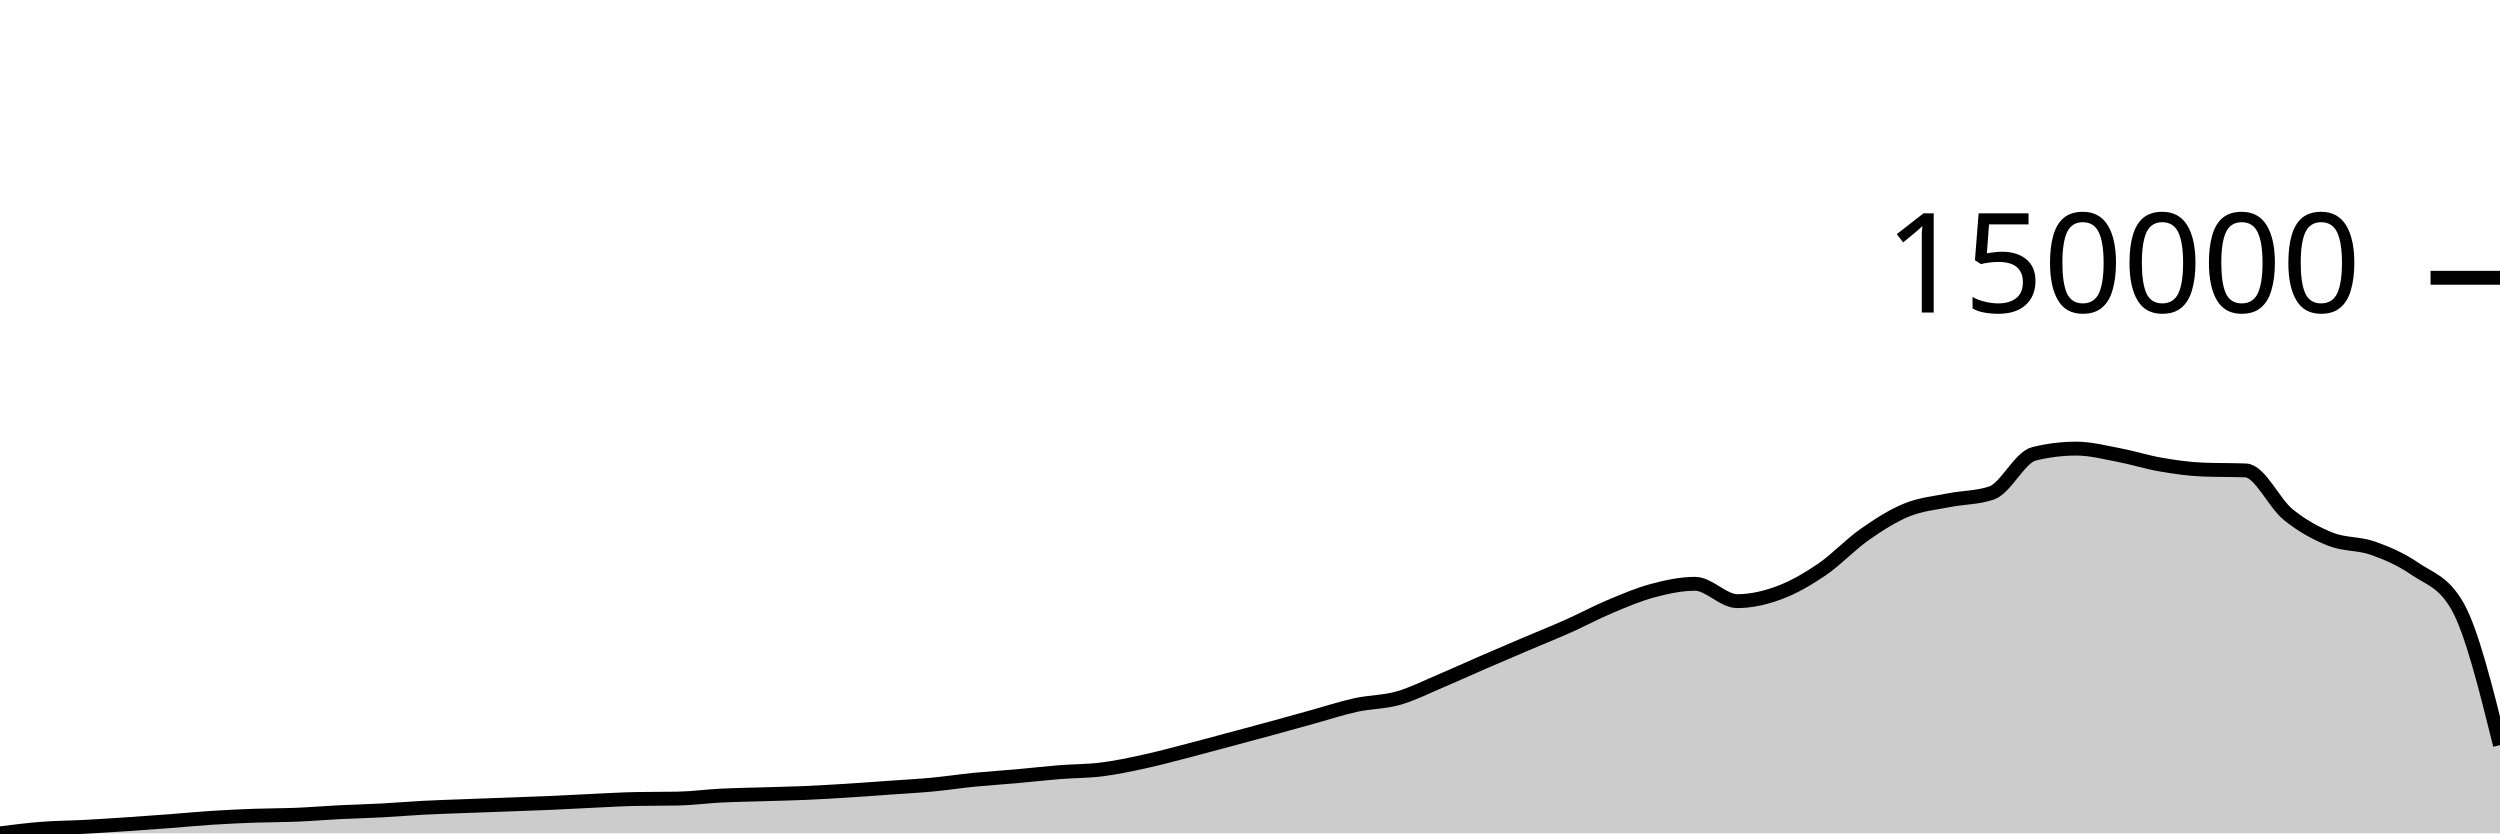
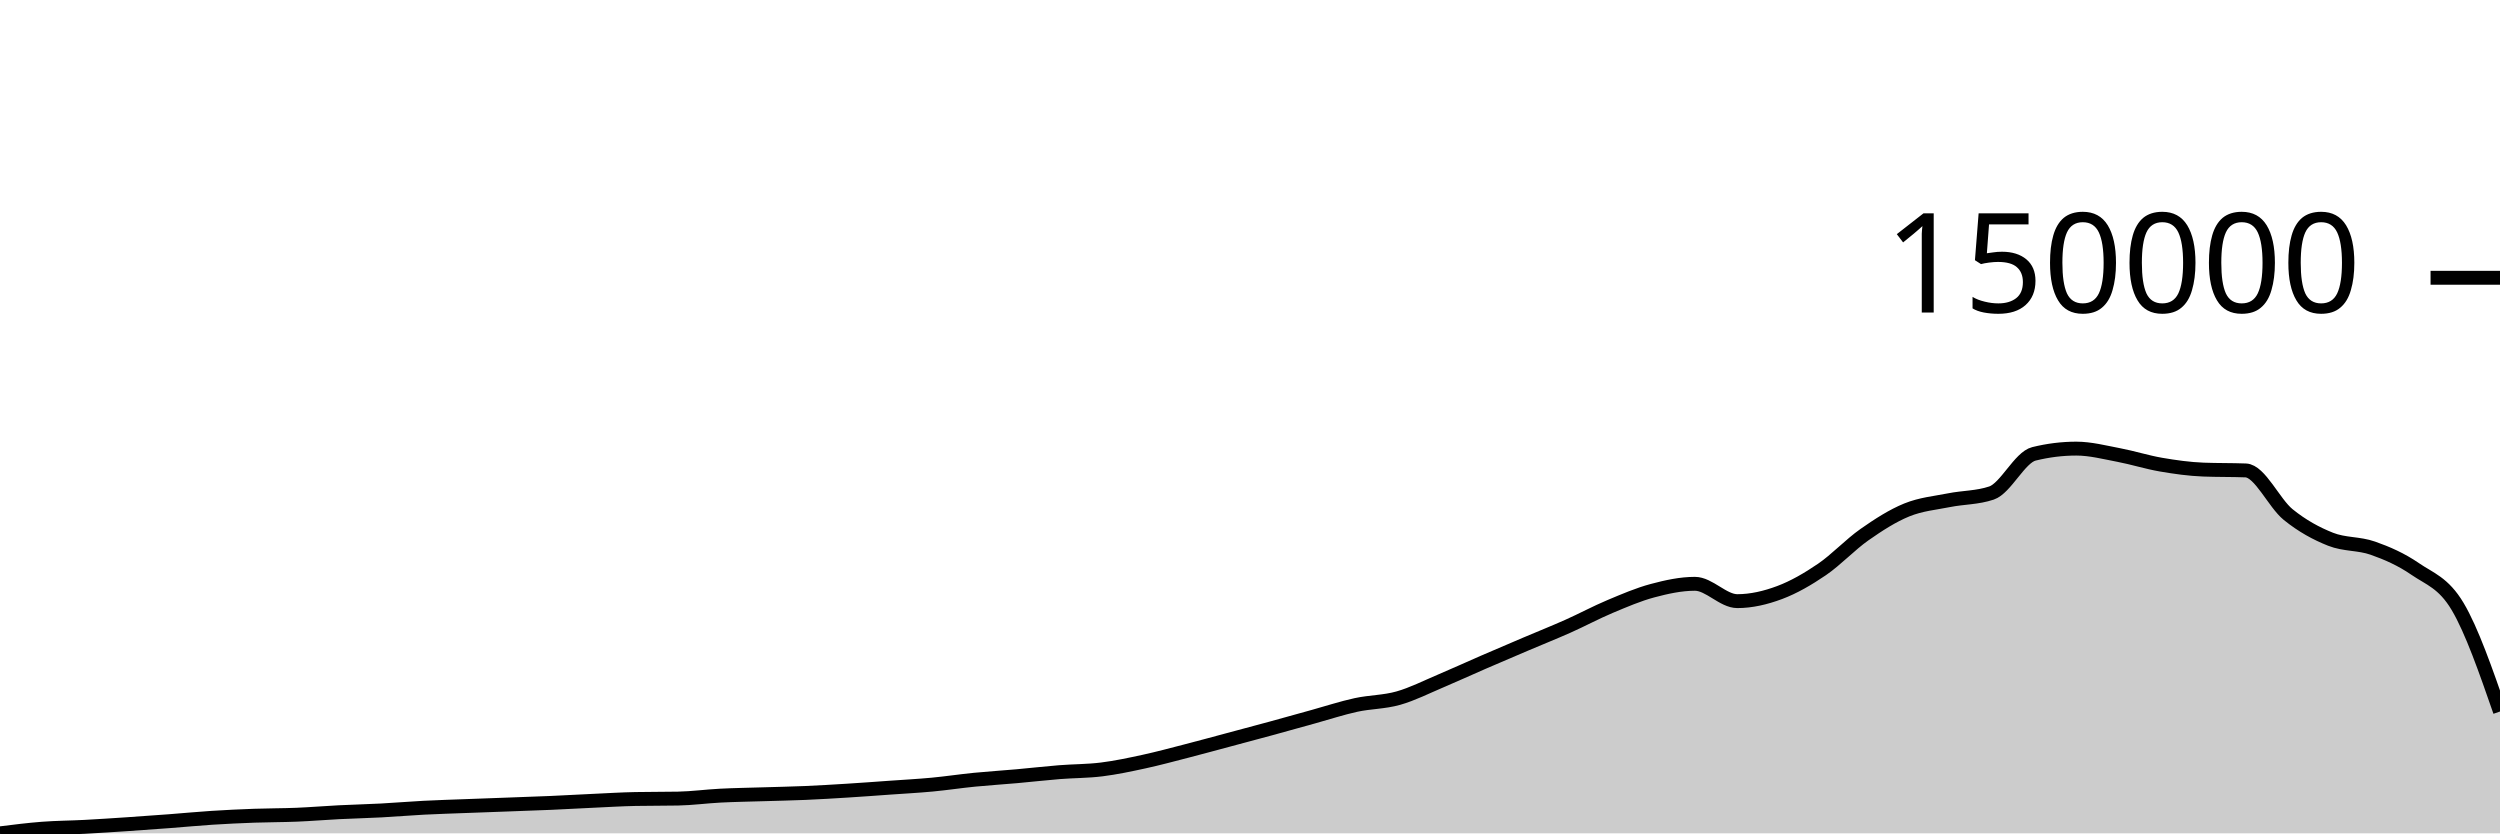
<svg xmlns="http://www.w3.org/2000/svg" viewBox="0 0 180 60">
  <g transform="translate(0,20)">
-     <path class="area" fill="rgba(0, 0, 0, 0.2)" d="M0,40C1.017,39.872,2.034,39.744,3.051,39.666C4.068,39.588,5.085,39.586,6.102,39.532C7.119,39.478,8.136,39.41,9.153,39.342C10.169,39.274,11.186,39.2,12.203,39.124C13.22,39.047,14.237,38.948,15.254,38.882C16.271,38.817,17.288,38.769,18.305,38.732C19.322,38.695,20.339,38.702,21.356,38.66C22.373,38.618,23.39,38.532,24.407,38.48C25.424,38.429,26.441,38.406,27.458,38.352C28.475,38.298,29.492,38.21,30.508,38.157C31.525,38.104,32.542,38.075,33.559,38.036C34.576,37.997,35.593,37.962,36.61,37.924C37.627,37.886,38.644,37.853,39.661,37.809C40.678,37.764,41.695,37.705,42.712,37.658C43.729,37.611,44.746,37.548,45.763,37.528C46.78,37.508,47.797,37.518,48.814,37.498C49.831,37.479,50.847,37.338,51.864,37.286C52.881,37.234,53.898,37.22,54.915,37.188C55.932,37.156,56.949,37.138,57.966,37.094C58.983,37.05,60,36.989,61.017,36.925C62.034,36.862,63.051,36.786,64.068,36.713C65.085,36.641,66.102,36.587,67.119,36.492C68.136,36.396,69.153,36.241,70.169,36.14C71.186,36.04,72.203,35.978,73.22,35.887C74.237,35.797,75.254,35.678,76.271,35.596C77.288,35.515,78.305,35.526,79.322,35.399C80.339,35.272,81.356,35.055,82.373,34.834C83.39,34.613,84.407,34.337,85.424,34.075C86.441,33.813,87.458,33.533,88.475,33.262C89.492,32.99,90.508,32.721,91.525,32.443C92.542,32.166,93.559,31.878,94.576,31.597C95.593,31.316,96.61,30.98,97.627,30.758C98.644,30.536,99.661,30.554,100.678,30.266C101.695,29.978,102.712,29.459,103.729,29.03C104.746,28.601,105.763,28.131,106.78,27.69C107.797,27.249,108.814,26.816,109.831,26.383C110.847,25.95,111.864,25.546,112.881,25.093C113.898,24.64,114.915,24.092,115.932,23.665C116.949,23.238,117.966,22.801,118.983,22.529C120,22.257,121.017,22.034,122.034,22.034C123.051,22.034,124.068,23.282,125.085,23.282C126.102,23.282,127.119,23.042,128.136,22.662C129.153,22.281,130.169,21.692,131.186,20.999C132.203,20.305,133.22,19.212,134.237,18.498C135.254,17.785,136.271,17.13,137.288,16.716C138.305,16.302,139.322,16.216,140.339,16.013C141.356,15.81,142.373,15.841,143.39,15.497C144.407,15.154,145.424,12.93,146.441,12.678C147.458,12.426,148.475,12.3,149.492,12.3C150.508,12.3,151.525,12.568,152.542,12.76C153.559,12.953,154.576,13.279,155.593,13.454C156.61,13.629,157.627,13.772,158.644,13.811C159.661,13.851,160.678,13.831,161.695,13.871C162.712,13.911,163.729,16.221,164.746,17.047C165.763,17.872,166.78,18.42,167.797,18.824C168.814,19.227,169.831,19.111,170.847,19.469C171.864,19.827,172.881,20.269,173.898,20.969C174.915,21.669,175.932,21.868,176.949,23.666C177.966,25.465,178.983,29.556,180,33.647L180,40C178.983,40,177.966,40,176.949,40C175.932,40,174.915,40,173.898,40C172.881,40,171.864,40,170.847,40C169.831,40,168.814,40,167.797,40C166.78,40,165.763,40,164.746,40C163.729,40,162.712,40,161.695,40C160.678,40,159.661,40,158.644,40C157.627,40,156.61,40,155.593,40C154.576,40,153.559,40,152.542,40C151.525,40,150.508,40,149.492,40C148.475,40,147.458,40,146.441,40C145.424,40,144.407,40,143.39,40C142.373,40,141.356,40,140.339,40C139.322,40,138.305,40,137.288,40C136.271,40,135.254,40,134.237,40C133.22,40,132.203,40,131.186,40C130.169,40,129.153,40,128.136,40C127.119,40,126.102,40,125.085,40C124.068,40,123.051,40,122.034,40C121.017,40,120,40,118.983,40C117.966,40,116.949,40,115.932,40C114.915,40,113.898,40,112.881,40C111.864,40,110.847,40,109.831,40C108.814,40,107.797,40,106.78,40C105.763,40,104.746,40,103.729,40C102.712,40,101.695,40,100.678,40C99.661,40,98.644,40,97.627,40C96.61,40,95.593,40,94.576,40C93.559,40,92.542,40,91.525,40C90.508,40,89.492,40,88.475,40C87.458,40,86.441,40,85.424,40C84.407,40,83.39,40,82.373,40C81.356,40,80.339,40,79.322,40C78.305,40,77.288,40,76.271,40C75.254,40,74.237,40,73.22,40C72.203,40,71.186,40,70.169,40C69.153,40,68.136,40,67.119,40C66.102,40,65.085,40,64.068,40C63.051,40,62.034,40,61.017,40C60,40,58.983,40,57.966,40C56.949,40,55.932,40,54.915,40C53.898,40,52.881,40,51.864,40C50.847,40,49.831,40,48.814,40C47.797,40,46.78,40,45.763,40C44.746,40,43.729,40,42.712,40C41.695,40,40.678,40,39.661,40C38.644,40,37.627,40,36.61,40C35.593,40,34.576,40,33.559,40C32.542,40,31.525,40,30.508,40C29.492,40,28.475,40,27.458,40C26.441,40,25.424,40,24.407,40C23.39,40,22.373,40,21.356,40C20.339,40,19.322,40,18.305,40C17.288,40,16.271,40,15.254,40C14.237,40,13.22,40,12.203,40C11.186,40,10.169,40,9.153,40C8.136,40,7.119,40,6.102,40C5.085,40,4.068,40,3.051,40C2.034,40,1.017,40,0,40Z" />
-     <path class="line" stroke="black" fill="none" d="M0,40C1.017,39.872,2.034,39.744,3.051,39.666C4.068,39.588,5.085,39.586,6.102,39.532C7.119,39.478,8.136,39.41,9.153,39.342C10.169,39.274,11.186,39.2,12.203,39.124C13.22,39.047,14.237,38.948,15.254,38.882C16.271,38.817,17.288,38.769,18.305,38.732C19.322,38.695,20.339,38.702,21.356,38.66C22.373,38.618,23.39,38.532,24.407,38.48C25.424,38.429,26.441,38.406,27.458,38.352C28.475,38.298,29.492,38.21,30.508,38.157C31.525,38.104,32.542,38.075,33.559,38.036C34.576,37.997,35.593,37.962,36.61,37.924C37.627,37.886,38.644,37.853,39.661,37.809C40.678,37.764,41.695,37.705,42.712,37.658C43.729,37.611,44.746,37.548,45.763,37.528C46.78,37.508,47.797,37.518,48.814,37.498C49.831,37.479,50.847,37.338,51.864,37.286C52.881,37.234,53.898,37.22,54.915,37.188C55.932,37.156,56.949,37.138,57.966,37.094C58.983,37.05,60,36.989,61.017,36.925C62.034,36.862,63.051,36.786,64.068,36.713C65.085,36.641,66.102,36.587,67.119,36.492C68.136,36.396,69.153,36.241,70.169,36.14C71.186,36.04,72.203,35.978,73.22,35.887C74.237,35.797,75.254,35.678,76.271,35.596C77.288,35.515,78.305,35.526,79.322,35.399C80.339,35.272,81.356,35.055,82.373,34.834C83.39,34.613,84.407,34.337,85.424,34.075C86.441,33.813,87.458,33.533,88.475,33.262C89.492,32.99,90.508,32.721,91.525,32.443C92.542,32.166,93.559,31.878,94.576,31.597C95.593,31.316,96.61,30.98,97.627,30.758C98.644,30.536,99.661,30.554,100.678,30.266C101.695,29.978,102.712,29.459,103.729,29.03C104.746,28.601,105.763,28.131,106.78,27.69C107.797,27.249,108.814,26.816,109.831,26.383C110.847,25.95,111.864,25.546,112.881,25.093C113.898,24.64,114.915,24.092,115.932,23.665C116.949,23.238,117.966,22.801,118.983,22.529C120,22.257,121.017,22.034,122.034,22.034C123.051,22.034,124.068,23.282,125.085,23.282C126.102,23.282,127.119,23.042,128.136,22.662C129.153,22.281,130.169,21.692,131.186,20.999C132.203,20.305,133.22,19.212,134.237,18.498C135.254,17.785,136.271,17.13,137.288,16.716C138.305,16.302,139.322,16.216,140.339,16.013C141.356,15.81,142.373,15.841,143.39,15.497C144.407,15.154,145.424,12.93,146.441,12.678C147.458,12.426,148.475,12.3,149.492,12.3C150.508,12.3,151.525,12.568,152.542,12.76C153.559,12.953,154.576,13.279,155.593,13.454C156.61,13.629,157.627,13.772,158.644,13.811C159.661,13.851,160.678,13.831,161.695,13.871C162.712,13.911,163.729,16.221,164.746,17.047C165.763,17.872,166.78,18.42,167.797,18.824C168.814,19.227,169.831,19.111,170.847,19.469C171.864,19.827,172.881,20.269,173.898,20.969C174.915,21.669,175.932,21.868,176.949,23.666C177.966,25.465,178.983,29.556,180,33.647" />
+     <path class="area" fill="rgba(0, 0, 0, 0.2)" d="M0,40C1.017,39.872,2.034,39.744,3.051,39.666C4.068,39.588,5.085,39.586,6.102,39.532C7.119,39.478,8.136,39.41,9.153,39.342C10.169,39.274,11.186,39.2,12.203,39.124C13.22,39.047,14.237,38.948,15.254,38.882C16.271,38.817,17.288,38.769,18.305,38.732C19.322,38.695,20.339,38.702,21.356,38.66C22.373,38.618,23.39,38.532,24.407,38.48C25.424,38.429,26.441,38.406,27.458,38.352C28.475,38.298,29.492,38.21,30.508,38.157C31.525,38.104,32.542,38.075,33.559,38.036C34.576,37.997,35.593,37.962,36.61,37.924C37.627,37.886,38.644,37.853,39.661,37.809C40.678,37.764,41.695,37.705,42.712,37.658C43.729,37.611,44.746,37.548,45.763,37.528C46.78,37.508,47.797,37.518,48.814,37.498C49.831,37.479,50.847,37.338,51.864,37.286C52.881,37.234,53.898,37.22,54.915,37.188C55.932,37.156,56.949,37.138,57.966,37.094C58.983,37.05,60,36.989,61.017,36.925C62.034,36.862,63.051,36.786,64.068,36.713C65.085,36.641,66.102,36.587,67.119,36.492C68.136,36.396,69.153,36.241,70.169,36.14C71.186,36.04,72.203,35.978,73.22,35.887C74.237,35.797,75.254,35.678,76.271,35.596C77.288,35.515,78.305,35.526,79.322,35.399C80.339,35.272,81.356,35.055,82.373,34.834C83.39,34.613,84.407,34.337,85.424,34.075C86.441,33.813,87.458,33.533,88.475,33.262C89.492,32.99,90.508,32.721,91.525,32.443C92.542,32.166,93.559,31.878,94.576,31.597C95.593,31.316,96.61,30.98,97.627,30.758C98.644,30.536,99.661,30.554,100.678,30.266C101.695,29.978,102.712,29.459,103.729,29.03C104.746,28.601,105.763,28.131,106.78,27.69C107.797,27.249,108.814,26.816,109.831,26.383C110.847,25.95,111.864,25.546,112.881,25.093C113.898,24.64,114.915,24.092,115.932,23.665C116.949,23.238,117.966,22.801,118.983,22.529C120,22.257,121.017,22.034,122.034,22.034C123.051,22.034,124.068,23.282,125.085,23.282C126.102,23.282,127.119,23.042,128.136,22.662C129.153,22.281,130.169,21.692,131.186,20.999C132.203,20.305,133.22,19.212,134.237,18.498C135.254,17.785,136.271,17.13,137.288,16.716C138.305,16.302,139.322,16.216,140.339,16.013C141.356,15.81,142.373,15.841,143.39,15.497C144.407,15.154,145.424,12.93,146.441,12.678C147.458,12.426,148.475,12.3,149.492,12.3C150.508,12.3,151.525,12.568,152.542,12.76C153.559,12.953,154.576,13.279,155.593,13.454C156.61,13.629,157.627,13.772,158.644,13.811C159.661,13.851,160.678,13.831,161.695,13.871C162.712,13.911,163.729,16.221,164.746,17.047C165.763,17.872,166.78,18.42,167.797,18.824C168.814,19.227,169.831,19.111,170.847,19.469C171.864,19.827,172.881,20.269,173.898,20.969C174.915,21.669,175.932,21.956,176.949,23.666C177.966,25.377,178.983,28.303,180,31.229L180,40C178.983,40,177.966,40,176.949,40C175.932,40,174.915,40,173.898,40C172.881,40,171.864,40,170.847,40C169.831,40,168.814,40,167.797,40C166.78,40,165.763,40,164.746,40C163.729,40,162.712,40,161.695,40C160.678,40,159.661,40,158.644,40C157.627,40,156.61,40,155.593,40C154.576,40,153.559,40,152.542,40C151.525,40,150.508,40,149.492,40C148.475,40,147.458,40,146.441,40C145.424,40,144.407,40,143.39,40C142.373,40,141.356,40,140.339,40C139.322,40,138.305,40,137.288,40C136.271,40,135.254,40,134.237,40C133.22,40,132.203,40,131.186,40C130.169,40,129.153,40,128.136,40C127.119,40,126.102,40,125.085,40C124.068,40,123.051,40,122.034,40C121.017,40,120,40,118.983,40C117.966,40,116.949,40,115.932,40C114.915,40,113.898,40,112.881,40C111.864,40,110.847,40,109.831,40C108.814,40,107.797,40,106.78,40C105.763,40,104.746,40,103.729,40C102.712,40,101.695,40,100.678,40C99.661,40,98.644,40,97.627,40C96.61,40,95.593,40,94.576,40C93.559,40,92.542,40,91.525,40C90.508,40,89.492,40,88.475,40C87.458,40,86.441,40,85.424,40C84.407,40,83.39,40,82.373,40C81.356,40,80.339,40,79.322,40C78.305,40,77.288,40,76.271,40C75.254,40,74.237,40,73.22,40C72.203,40,71.186,40,70.169,40C69.153,40,68.136,40,67.119,40C66.102,40,65.085,40,64.068,40C63.051,40,62.034,40,61.017,40C60,40,58.983,40,57.966,40C56.949,40,55.932,40,54.915,40C53.898,40,52.881,40,51.864,40C50.847,40,49.831,40,48.814,40C47.797,40,46.78,40,45.763,40C44.746,40,43.729,40,42.712,40C41.695,40,40.678,40,39.661,40C38.644,40,37.627,40,36.61,40C35.593,40,34.576,40,33.559,40C32.542,40,31.525,40,30.508,40C29.492,40,28.475,40,27.458,40C26.441,40,25.424,40,24.407,40C23.39,40,22.373,40,21.356,40C20.339,40,19.322,40,18.305,40C17.288,40,16.271,40,15.254,40C14.237,40,13.22,40,12.203,40C11.186,40,10.169,40,9.153,40C8.136,40,7.119,40,6.102,40C5.085,40,4.068,40,3.051,40C2.034,40,1.017,40,0,40Z" />
+     <path class="line" stroke="black" fill="none" d="M0,40C1.017,39.872,2.034,39.744,3.051,39.666C4.068,39.588,5.085,39.586,6.102,39.532C7.119,39.478,8.136,39.41,9.153,39.342C10.169,39.274,11.186,39.2,12.203,39.124C13.22,39.047,14.237,38.948,15.254,38.882C16.271,38.817,17.288,38.769,18.305,38.732C19.322,38.695,20.339,38.702,21.356,38.66C22.373,38.618,23.39,38.532,24.407,38.48C25.424,38.429,26.441,38.406,27.458,38.352C28.475,38.298,29.492,38.21,30.508,38.157C31.525,38.104,32.542,38.075,33.559,38.036C34.576,37.997,35.593,37.962,36.61,37.924C37.627,37.886,38.644,37.853,39.661,37.809C40.678,37.764,41.695,37.705,42.712,37.658C43.729,37.611,44.746,37.548,45.763,37.528C46.78,37.508,47.797,37.518,48.814,37.498C49.831,37.479,50.847,37.338,51.864,37.286C52.881,37.234,53.898,37.22,54.915,37.188C55.932,37.156,56.949,37.138,57.966,37.094C58.983,37.05,60,36.989,61.017,36.925C62.034,36.862,63.051,36.786,64.068,36.713C65.085,36.641,66.102,36.587,67.119,36.492C68.136,36.396,69.153,36.241,70.169,36.14C71.186,36.04,72.203,35.978,73.22,35.887C74.237,35.797,75.254,35.678,76.271,35.596C77.288,35.515,78.305,35.526,79.322,35.399C80.339,35.272,81.356,35.055,82.373,34.834C83.39,34.613,84.407,34.337,85.424,34.075C86.441,33.813,87.458,33.533,88.475,33.262C89.492,32.99,90.508,32.721,91.525,32.443C92.542,32.166,93.559,31.878,94.576,31.597C95.593,31.316,96.61,30.98,97.627,30.758C98.644,30.536,99.661,30.554,100.678,30.266C101.695,29.978,102.712,29.459,103.729,29.03C104.746,28.601,105.763,28.131,106.78,27.69C107.797,27.249,108.814,26.816,109.831,26.383C110.847,25.95,111.864,25.546,112.881,25.093C113.898,24.64,114.915,24.092,115.932,23.665C116.949,23.238,117.966,22.801,118.983,22.529C120,22.257,121.017,22.034,122.034,22.034C123.051,22.034,124.068,23.282,125.085,23.282C126.102,23.282,127.119,23.042,128.136,22.662C129.153,22.281,130.169,21.692,131.186,20.999C132.203,20.305,133.22,19.212,134.237,18.498C135.254,17.785,136.271,17.13,137.288,16.716C138.305,16.302,139.322,16.216,140.339,16.013C141.356,15.81,142.373,15.841,143.39,15.497C144.407,15.154,145.424,12.93,146.441,12.678C147.458,12.426,148.475,12.3,149.492,12.3C150.508,12.3,151.525,12.568,152.542,12.76C153.559,12.953,154.576,13.279,155.593,13.454C156.61,13.629,157.627,13.772,158.644,13.811C159.661,13.851,160.678,13.831,161.695,13.871C162.712,13.911,163.729,16.221,164.746,17.047C165.763,17.872,166.78,18.42,167.797,18.824C168.814,19.227,169.831,19.111,170.847,19.469C171.864,19.827,172.881,20.269,173.898,20.969C174.915,21.669,175.932,21.956,176.949,23.666C177.966,25.377,178.983,28.303,180,31.229" />
    <path class="axis-ceiling" stroke-width="1" stroke="black" fill="none" d="M175,0L180,0" />
    <text class="axis-ceiling-label" font-family="sans-serif" text-anchor="end" font-size="10px" x="170" y="2.5">150000</text>
  </g>
</svg>
